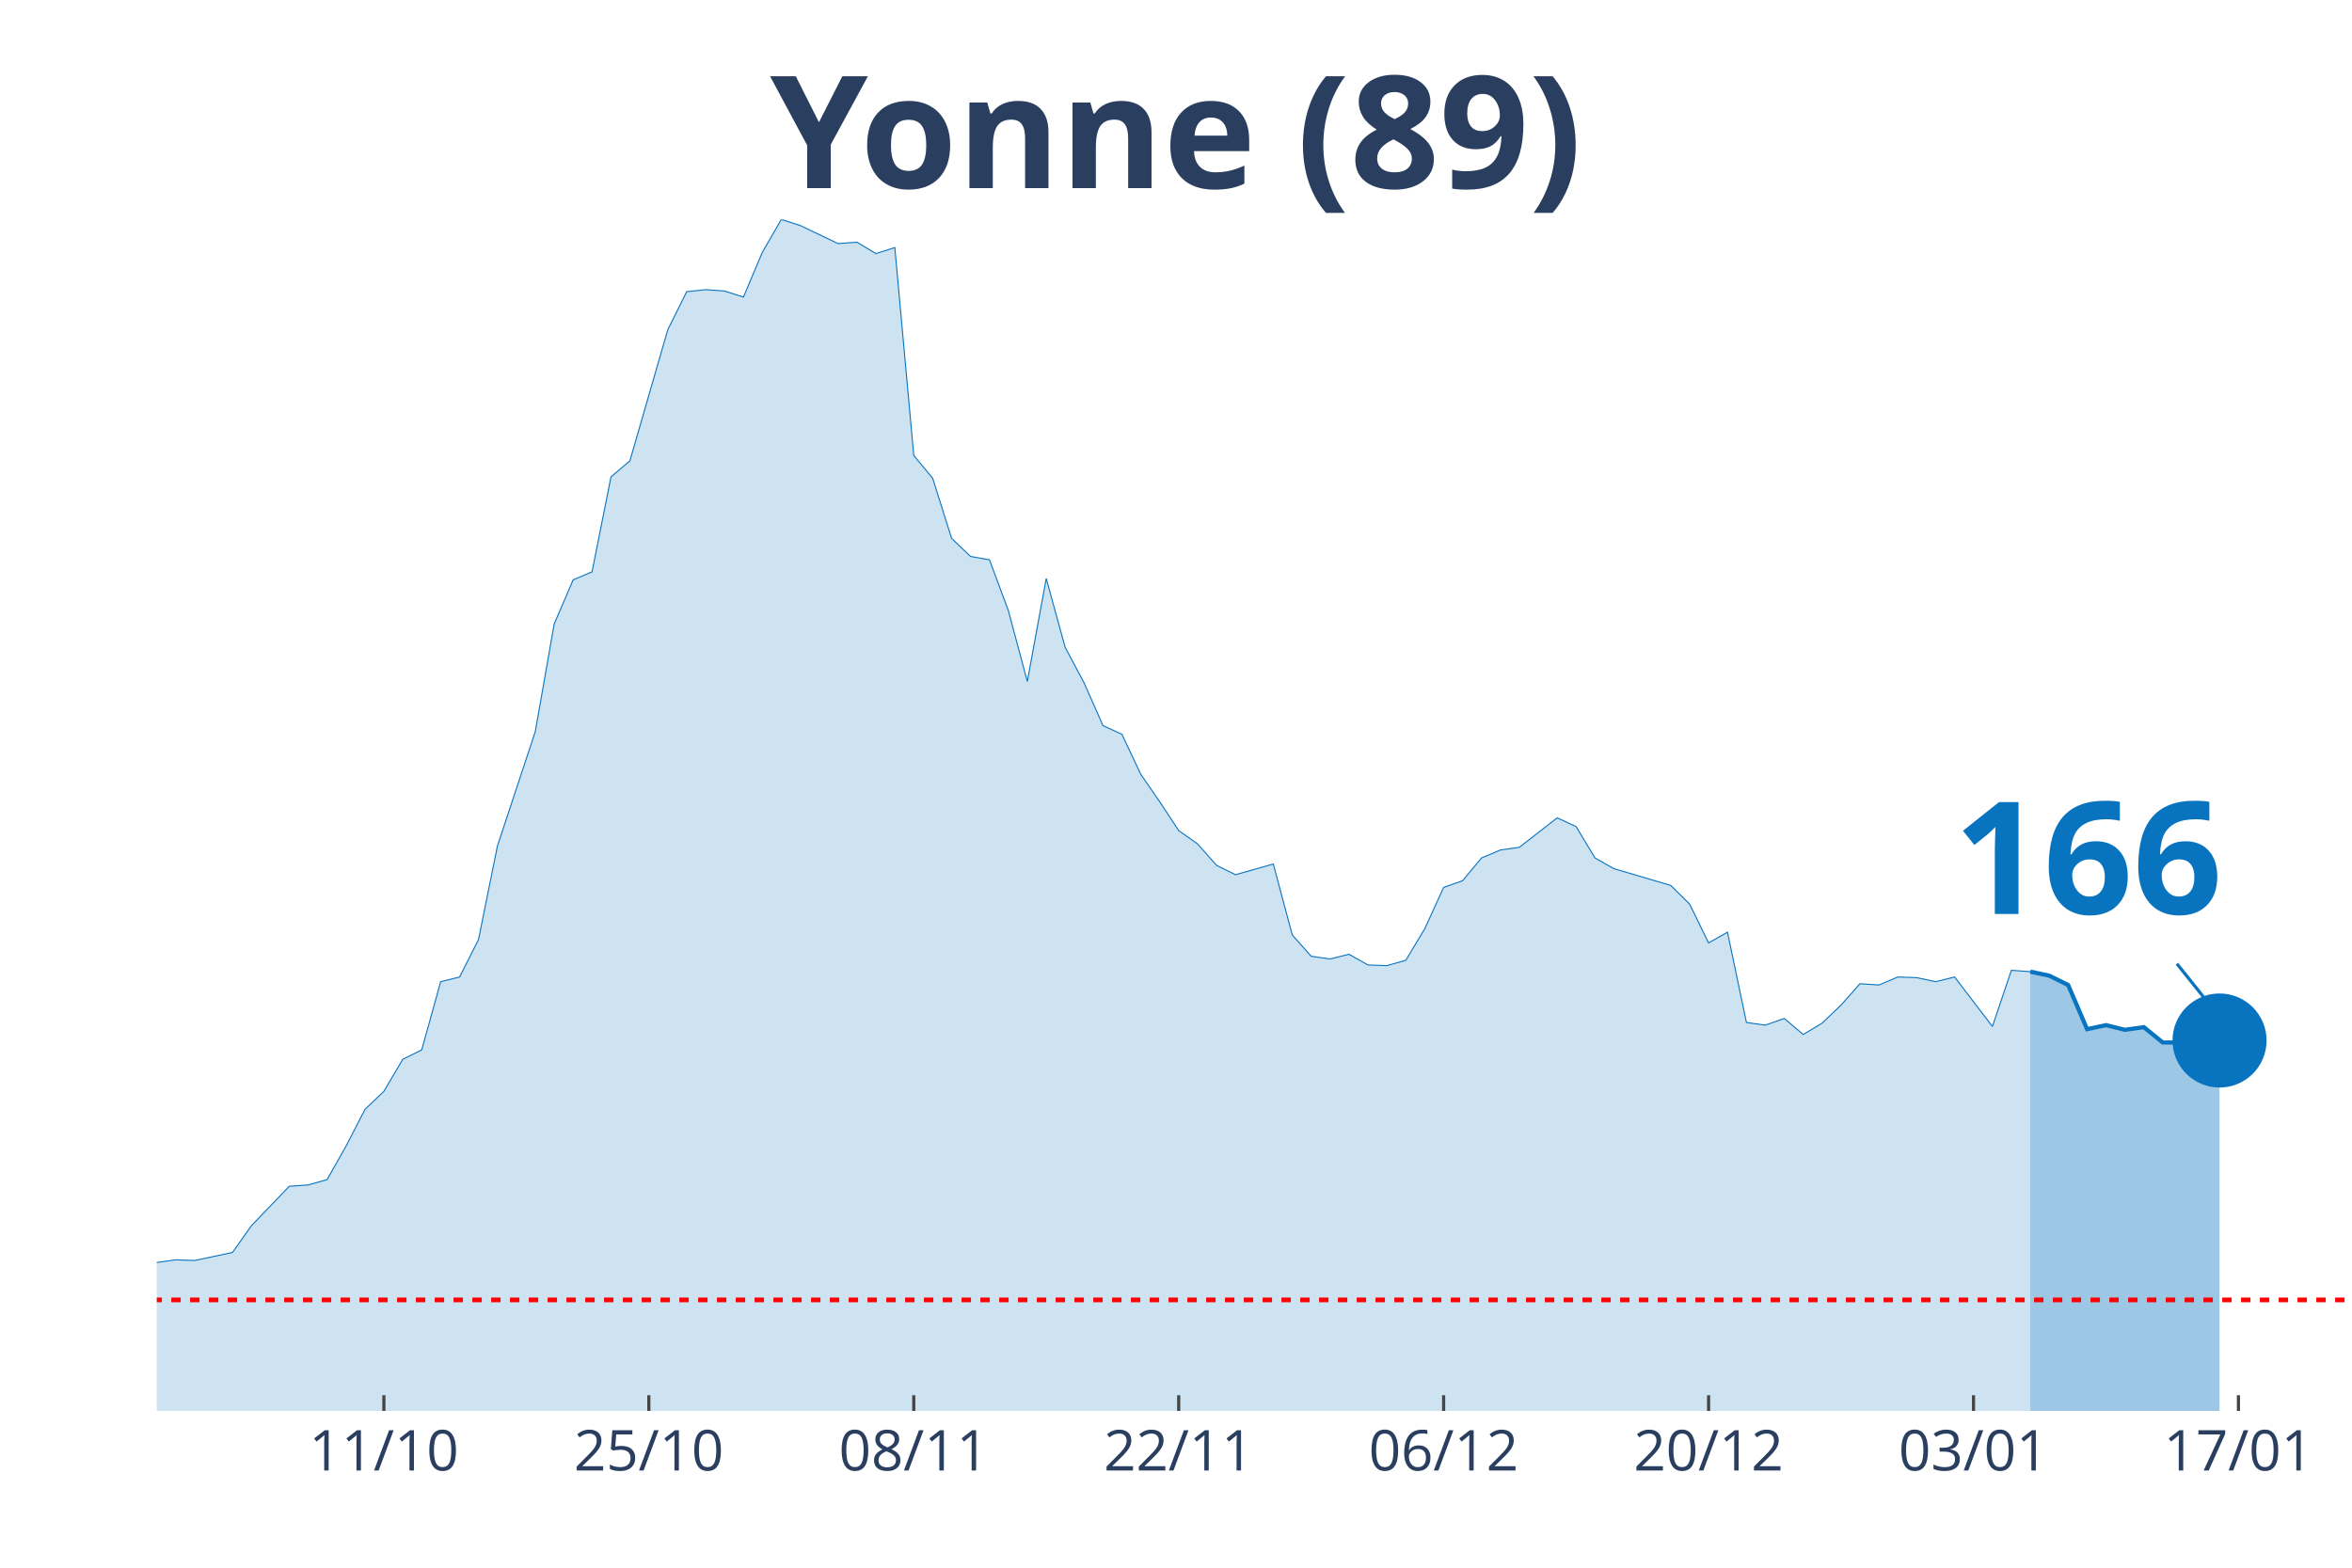
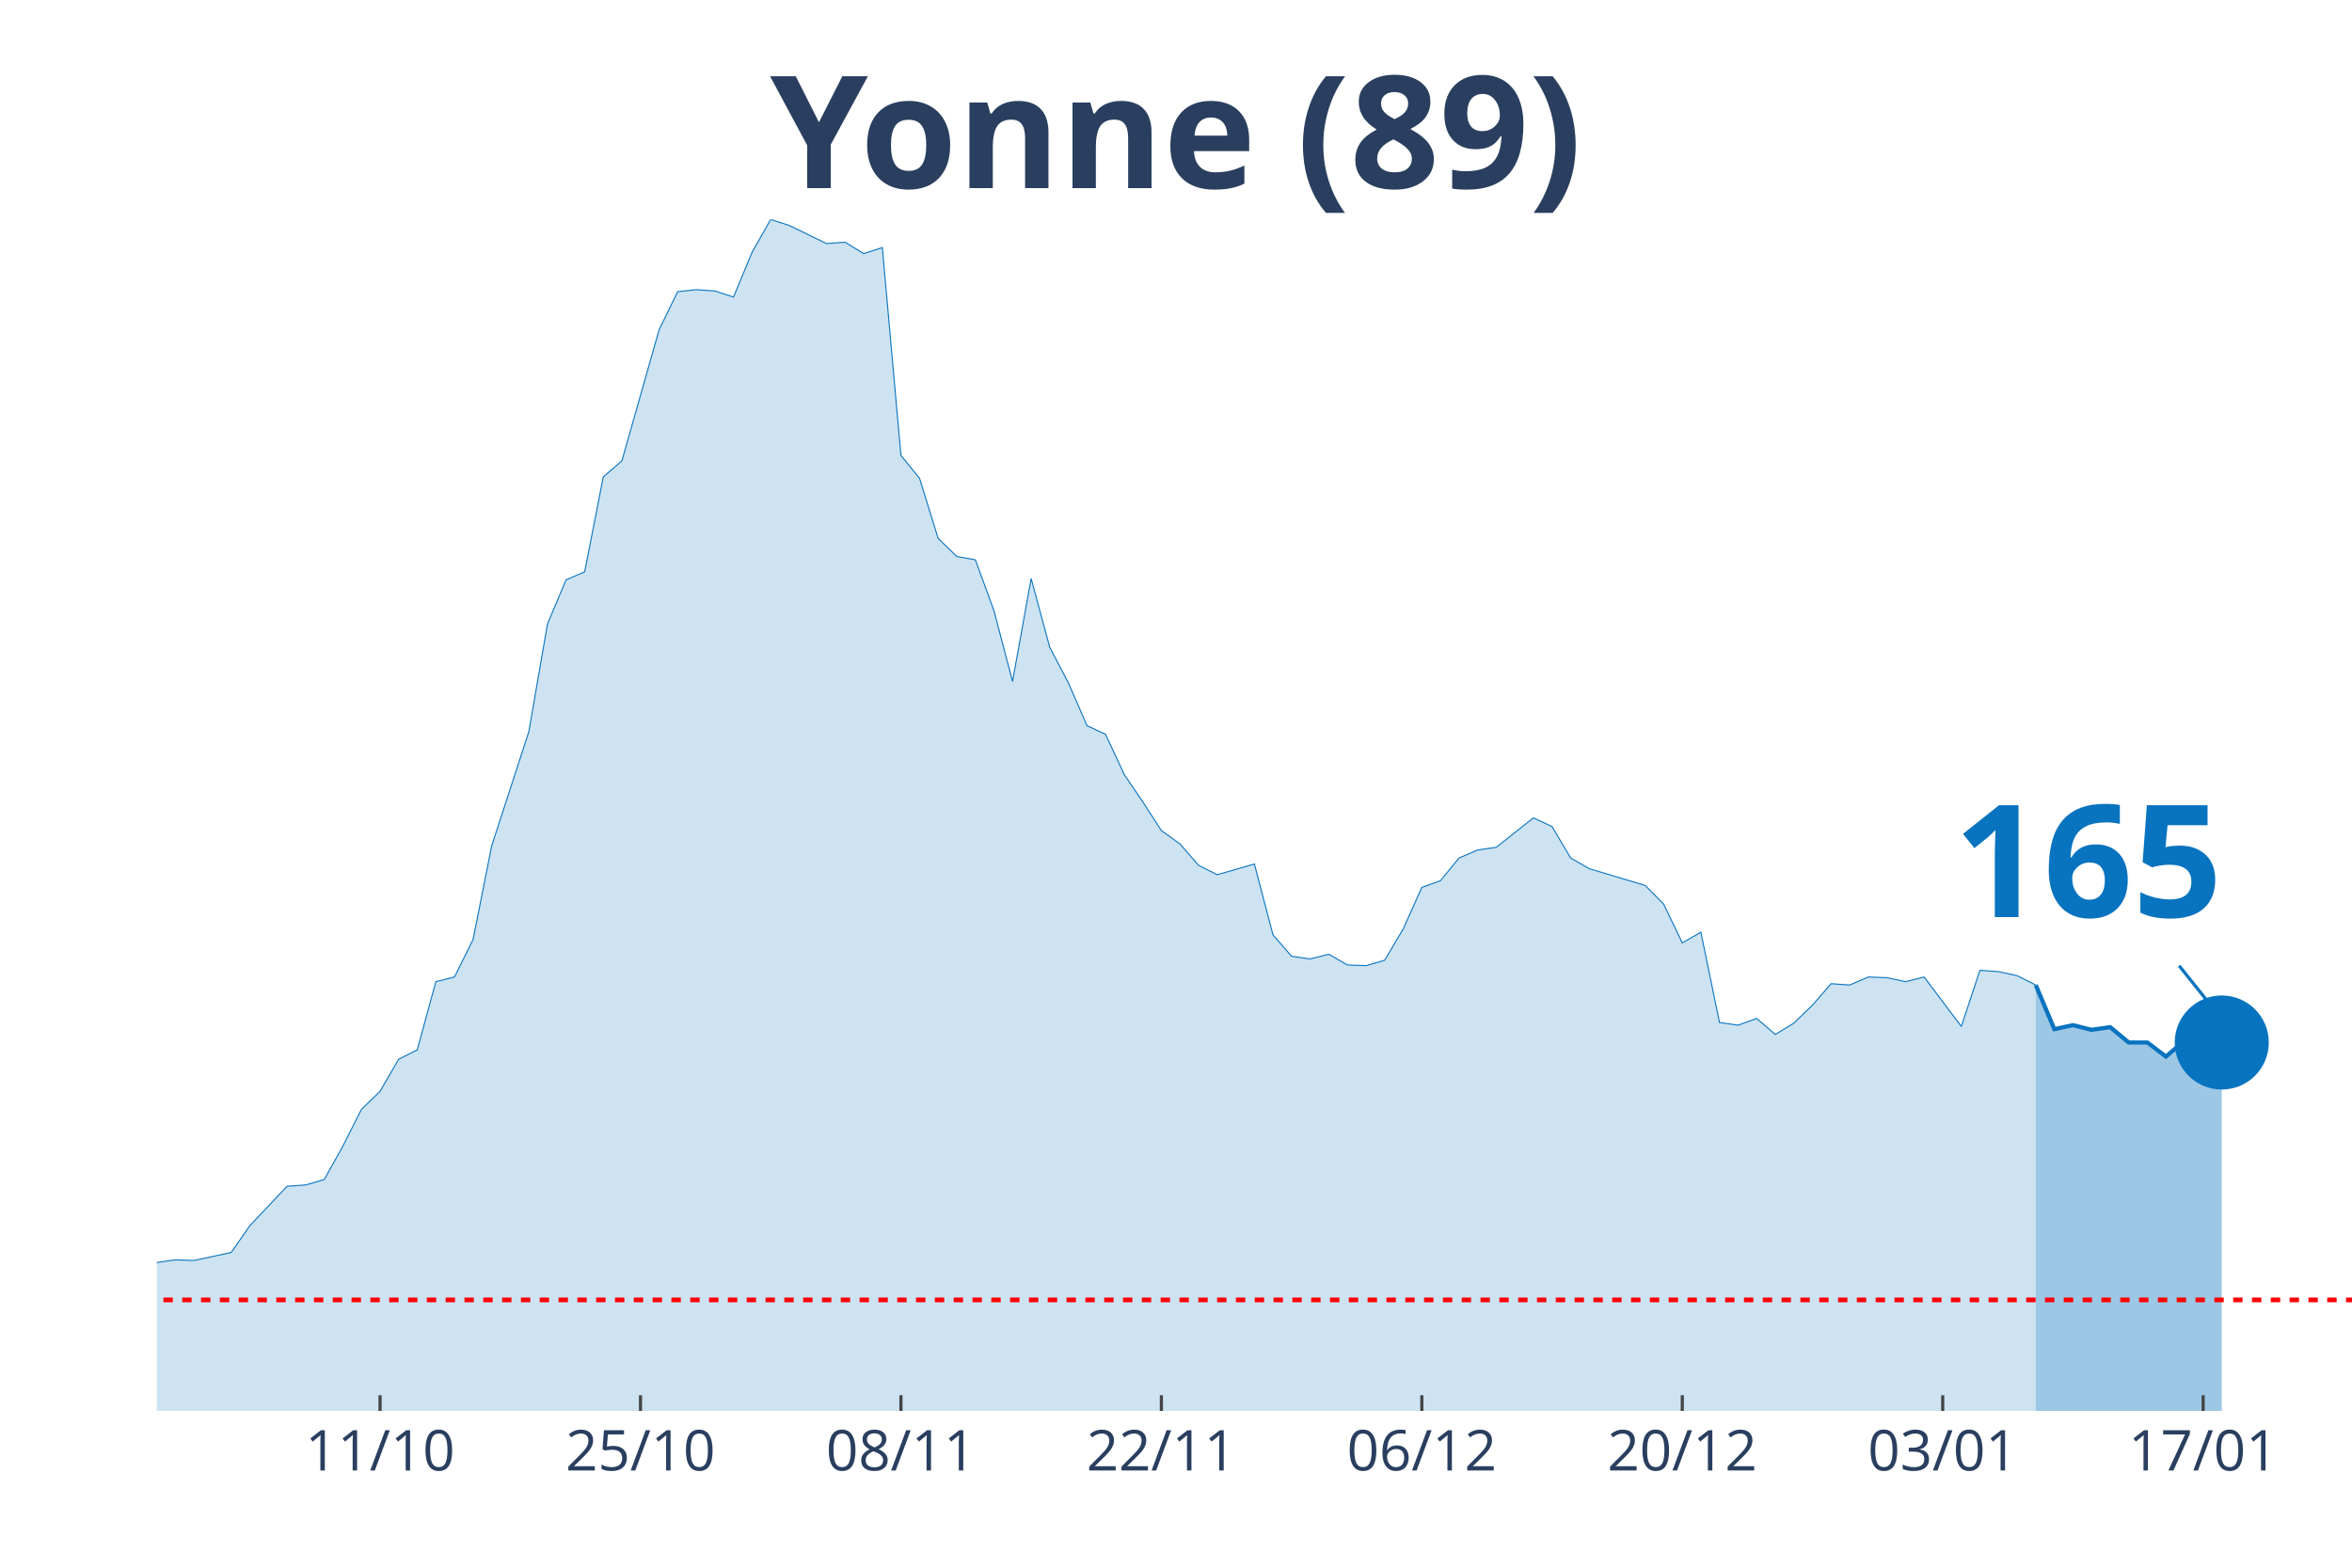
<svg xmlns="http://www.w3.org/2000/svg" class="main-svg" width="1125" height="750" style="" viewBox="0 0 750 500">
  <rect x="0" y="0" width="750" height="500" style="fill: rgb(0, 0, 0); fill-opacity: 0;" />
-   <defs id="defs-3468fc">
+   <defs id="defs-682eb3">
    <g class="clips">
-       <clipPath id="clip3468fcxyplot" class="plotclip">
+       <clipPath id="clip682eb3xyplot" class="plotclip">
        <rect width="700" height="380" />
      </clipPath>
-       <clipPath class="axesclip" id="clip3468fcx">
+       <clipPath class="axesclip" id="clip682eb3x">
        <rect x="50" y="0" width="700" height="500" />
      </clipPath>
-       <clipPath class="axesclip" id="clip3468fcy">
+       <clipPath class="axesclip" id="clip682eb3y">
        <rect x="0" y="70" width="750" height="380" />
      </clipPath>
-       <clipPath class="axesclip" id="clip3468fcxy">
+       <clipPath class="axesclip" id="clip682eb3xy">
        <rect x="50" y="70" width="700" height="380" />
      </clipPath>
    </g>
    <g class="gradients" />
  </defs>
  <g class="bglayer">
    <rect class="bg" x="50" y="70" width="700" height="380" style="fill: rgb(0, 0, 0); fill-opacity: 0; stroke-width: 0;" />
  </g>
  <g class="layer-below">
    <g class="imagelayer" />
    <g class="shapelayer" />
  </g>
  <g class="cartesianlayer">
    <g class="subplot xy">
      <g class="layer-subplot">
        <g class="shapelayer" />
        <g class="imagelayer" />
      </g>
      <g class="gridlayer">
        <g class="x">
-           <path class="xgrid crisp" transform="translate(122.41,0)" d="M0,70v380" style="stroke: rgb(255, 255, 255); stroke-opacity: 1; stroke-width: 1px;" />
-           <path class="xgrid crisp" transform="translate(206.9,0)" d="M0,70v380" style="stroke: rgb(255, 255, 255); stroke-opacity: 1; stroke-width: 1px;" />
-           <path class="xgrid crisp" transform="translate(291.38,0)" d="M0,70v380" style="stroke: rgb(255, 255, 255); stroke-opacity: 1; stroke-width: 1px;" />
-           <path class="xgrid crisp" transform="translate(375.86,0)" d="M0,70v380" style="stroke: rgb(255, 255, 255); stroke-opacity: 1; stroke-width: 1px;" />
-           <path class="xgrid crisp" transform="translate(460.34,0)" d="M0,70v380" style="stroke: rgb(255, 255, 255); stroke-opacity: 1; stroke-width: 1px;" />
-           <path class="xgrid crisp" transform="translate(544.83,0)" d="M0,70v380" style="stroke: rgb(255, 255, 255); stroke-opacity: 1; stroke-width: 1px;" />
-           <path class="xgrid crisp" transform="translate(629.31,0)" d="M0,70v380" style="stroke: rgb(255, 255, 255); stroke-opacity: 1; stroke-width: 1px;" />
-           <path class="xgrid crisp" transform="translate(713.79,0)" d="M0,70v380" style="stroke: rgb(255, 255, 255); stroke-opacity: 1; stroke-width: 1px;" />
+           <path class="xgrid crisp" transform="translate(121.19,0)" d="M0,70v380" style="stroke: rgb(255, 255, 255); stroke-opacity: 1; stroke-width: 1px;" />
+           <path class="xgrid crisp" transform="translate(204.24,0)" d="M0,70v380" style="stroke: rgb(255, 255, 255); stroke-opacity: 1; stroke-width: 1px;" />
+           <path class="xgrid crisp" transform="translate(287.29,0)" d="M0,70v380" style="stroke: rgb(255, 255, 255); stroke-opacity: 1; stroke-width: 1px;" />
+           <path class="xgrid crisp" transform="translate(370.34,0)" d="M0,70v380" style="stroke: rgb(255, 255, 255); stroke-opacity: 1; stroke-width: 1px;" />
+           <path class="xgrid crisp" transform="translate(453.39,0)" d="M0,70v380" style="stroke: rgb(255, 255, 255); stroke-opacity: 1; stroke-width: 1px;" />
+           <path class="xgrid crisp" transform="translate(536.44,0)" d="M0,70v380" style="stroke: rgb(255, 255, 255); stroke-opacity: 1; stroke-width: 1px;" />
+           <path class="xgrid crisp" transform="translate(619.49,0)" d="M0,70v380" style="stroke: rgb(255, 255, 255); stroke-opacity: 1; stroke-width: 1px;" />
+           <path class="xgrid crisp" transform="translate(702.54,0)" d="M0,70v380" style="stroke: rgb(255, 255, 255); stroke-opacity: 1; stroke-width: 1px;" />
        </g>
        <g class="y" />
      </g>
      <g class="zerolinelayer" />
      <path class="xlines-below" />
      <path class="ylines-below" />
      <g class="overlines-below" />
      <g class="xaxislayer-below" />
      <g class="yaxislayer-below" />
      <g class="overaxes-below" />
-       <g class="plot" transform="translate(50, 70)" clip-path="url('#clip3468fcxyplot')">
+       <g class="plot" transform="translate(50, 70)" clip-path="url('#clip682eb3xyplot')">
        <g class="scatterlayer mlayer">
-           <g class="trace scatter trace425b4e" style="stroke-miterlimit: 2;">
+           <g class="trace scatter trace6350b8" style="stroke-miterlimit: 2;">
            <g class="fills">
              <g>
-                 <path class="js-fill" d="M597.41,380L-820.69,380L-820.69,373.82L-718.1,375.95L-712.07,375.74L-350,375.74L-343.97,374.46L-277.59,373.82L-271.55,372.11L-259.48,371.04L-253.45,369.12L-229.31,363.58L-223.28,359.1L-199.14,356.97L-193.1,352.92L-187.07,352.92L-181.03,355.69L-175,354.62L-168.97,357.4L-144.83,362.3L-138.79,361.66L-132.76,359.74L-126.72,353.56L-120.69,350.57L-114.66,349.93L-96.55,339.7L-90.52,337.99L-72.41,336.71L-66.38,334.37L-60.34,324.13L-54.31,322.21L-48.28,320.51L-42.24,324.34L-24.14,324.13L-18.1,332.66L-12.07,333.3L-6.03,337.35L0,332.66L6.03,331.81L12.07,332.02L18.1,330.74L24.14,329.46L30.17,320.93L42.24,308.35L48.28,307.92L54.31,306.22L60.34,295.56L66.38,283.83L72.41,278.07L78.45,267.83L84.48,264.85L90.52,243.1L96.55,241.6L102.59,229.66L108.62,199.81L120.69,163.34L126.72,129.01L132.76,114.94L138.79,112.38L144.83,82.1L150.86,76.98L162.93,35.19L168.97,23.03L175,22.39L181.03,22.82L187.07,24.74L193.1,10.45L199.14,0L205.17,1.92L217.24,7.68L223.28,7.25L229.31,10.88L235.34,8.96L241.38,75.27L247.41,82.53L253.45,101.72L259.48,107.47L265.52,108.54L271.55,124.75L277.59,147.35L283.62,114.51L289.66,136.48L295.69,147.78L301.72,161.43L307.76,164.2L313.79,176.99L319.83,185.74L325.86,194.9L331.9,199.17L337.93,205.99L343.97,208.98L356.03,205.57L362.07,228.17L368.1,234.99L374.14,235.85L380.17,234.35L386.21,237.77L392.24,237.98L398.28,236.27L404.31,226.25L410.34,213.03L416.38,210.9L422.41,203.65L428.45,201.09L434.48,200.24L446.55,190.85L452.59,193.63L458.62,203.65L464.66,207.06L482.76,212.39L488.79,218.36L494.83,230.73L500.86,227.32L506.9,256.11L512.93,256.96L518.97,254.83L525,259.94L531.03,256.32L537.07,250.56L543.1,243.74L549.14,244.16L555.17,241.6L561.21,241.82L567.24,243.1L573.28,241.6L585.34,257.38L591.38,239.47L597.41,239.9" style="fill: rgb(8, 115, 191); fill-opacity: 0.2; stroke-width: 0;" />
+                 <path class="js-fill" d="M599.15,380L-806.78,380L-806.78,373.82L-717.8,376.8L-711.86,376.37L-652.54,379.36L-646.61,379.57L-539.83,377.87L-533.9,378.51L-486.44,377.65L-480.51,377.65L-391.53,376.16L-385.59,375.1L-344.07,375.74L-338.14,374.46L-272.88,373.82L-266.95,372.11L-255.08,371.04L-249.15,369.12L-225.42,363.58L-219.49,359.1L-195.76,356.97L-189.83,352.92L-183.9,352.92L-177.97,355.69L-172.03,354.62L-166.1,357.4L-142.37,362.3L-136.44,361.66L-130.51,359.74L-124.58,353.56L-118.64,350.57L-112.71,349.93L-94.92,339.7L-88.98,337.99L-71.19,336.71L-65.25,334.37L-59.32,324.13L-53.39,322.21L-47.46,320.51L-41.53,324.34L-23.73,324.13L-17.8,332.66L-11.86,333.3L-5.93,337.35L0,332.66L5.93,331.81L11.86,332.02L17.8,330.74L23.73,329.46L29.66,320.93L41.53,308.35L47.46,307.92L53.39,306.22L59.32,295.56L65.25,283.83L71.19,278.07L77.12,267.83L83.05,264.85L88.98,243.1L94.92,241.6L100.85,229.66L106.78,199.81L118.64,163.34L124.58,129.01L130.51,114.94L136.44,112.38L142.37,82.1L148.31,76.98L160.17,35.19L166.1,23.03L172.03,22.39L177.97,22.82L183.9,24.74L189.83,10.45L195.76,0L201.69,1.92L213.56,7.68L219.49,7.25L225.42,10.88L231.36,8.96L237.29,75.27L243.22,82.53L249.15,101.72L255.08,107.47L261.02,108.54L266.95,124.75L272.88,147.35L278.81,114.51L284.75,136.48L290.68,147.78L296.61,161.43L302.54,164.2L308.47,176.99L314.41,185.74L320.34,194.9L326.27,199.17L332.2,205.99L338.14,208.98L350,205.57L355.93,228.17L361.86,234.99L367.8,235.85L373.73,234.35L379.66,237.77L385.59,237.98L391.53,236.27L397.46,226.25L403.39,213.03L409.32,210.9L415.25,203.65L421.19,201.09L427.12,200.24L438.98,190.85L444.92,193.63L450.85,203.65L456.78,207.06L474.58,212.39L480.51,218.36L486.44,230.73L492.37,227.32L498.31,256.11L504.24,256.96L510.17,254.83L516.1,259.94L522.03,256.32L527.97,250.56L533.9,243.74L539.83,244.16L545.76,241.6L551.69,241.82L557.63,243.1L563.56,241.6L575.42,257.38L581.36,239.47L587.29,239.9L593.22,241.18L599.15,244.16" style="fill: rgb(8, 115, 191); fill-opacity: 0.2; stroke-width: 0;" />
              </g>
            </g>
            <g class="errorbars" />
            <g class="lines">
-               <path class="js-line" d="M-820.69,373.82L-718.1,375.95L-712.07,375.74L-350,375.74L-343.97,374.46L-277.59,373.82L-271.55,372.11L-259.48,371.04L-253.45,369.12L-229.31,363.58L-223.28,359.1L-199.14,356.97L-193.1,352.92L-187.07,352.92L-181.03,355.69L-175,354.62L-168.97,357.4L-144.83,362.3L-138.79,361.66L-132.76,359.74L-126.72,353.56L-120.69,350.57L-114.66,349.93L-96.55,339.7L-90.52,337.99L-72.41,336.71L-66.38,334.37L-60.34,324.13L-54.31,322.21L-48.28,320.51L-42.24,324.34L-24.14,324.13L-18.1,332.66L-12.07,333.3L-6.03,337.35L0,332.66L6.03,331.81L12.07,332.02L18.1,330.74L24.14,329.46L30.17,320.93L42.24,308.35L48.28,307.92L54.31,306.22L60.34,295.56L66.38,283.83L72.41,278.07L78.45,267.83L84.48,264.85L90.52,243.1L96.55,241.6L102.59,229.66L108.62,199.81L120.69,163.34L126.72,129.01L132.76,114.94L138.79,112.38L144.83,82.1L150.86,76.98L162.93,35.19L168.97,23.03L175,22.39L181.03,22.82L187.07,24.74L193.1,10.45L199.14,0L205.17,1.92L217.24,7.68L223.28,7.25L229.31,10.88L235.34,8.96L241.38,75.27L247.41,82.53L253.45,101.72L259.48,107.47L265.52,108.54L271.55,124.75L277.59,147.35L283.62,114.51L289.66,136.48L295.69,147.78L301.72,161.43L307.76,164.2L313.79,176.99L319.83,185.74L325.86,194.9L331.9,199.17L337.93,205.99L343.97,208.98L356.03,205.57L362.07,228.17L368.1,234.99L374.14,235.85L380.17,234.35L386.21,237.77L392.24,237.98L398.28,236.27L404.31,226.25L410.34,213.03L416.38,210.9L422.41,203.65L428.45,201.09L434.48,200.24L446.55,190.85L452.59,193.63L458.62,203.65L464.66,207.06L482.76,212.39L488.79,218.36L494.83,230.73L500.86,227.32L506.9,256.11L512.93,256.96L518.97,254.83L525,259.94L531.03,256.32L537.07,250.56L543.1,243.74L549.14,244.16L555.17,241.6L561.21,241.82L567.24,243.1L573.28,241.6L585.34,257.38L591.38,239.47L597.41,239.9" style="vector-effect: non-scaling-stroke; fill: none; stroke: rgb(8, 115, 191); stroke-opacity: 1; stroke-width: 0.5px; opacity: 1;" />
+               <path class="js-line" d="M-806.78,373.82L-717.8,376.8L-711.86,376.37L-652.54,379.36L-646.61,379.57L-539.83,377.87L-533.9,378.51L-486.44,377.65L-480.51,377.65L-391.53,376.16L-385.59,375.1L-344.07,375.74L-338.14,374.46L-272.88,373.82L-266.95,372.11L-255.08,371.04L-249.15,369.12L-225.42,363.58L-219.49,359.1L-195.76,356.97L-189.83,352.92L-183.9,352.92L-177.97,355.69L-172.03,354.62L-166.1,357.4L-142.37,362.3L-136.44,361.66L-130.51,359.74L-124.58,353.56L-118.64,350.57L-112.71,349.93L-94.92,339.7L-88.98,337.99L-71.19,336.71L-65.25,334.37L-59.32,324.13L-53.39,322.21L-47.46,320.51L-41.53,324.34L-23.73,324.13L-17.8,332.66L-11.86,333.3L-5.93,337.35L0,332.66L5.93,331.81L11.86,332.02L17.8,330.74L23.73,329.46L29.66,320.93L41.53,308.35L47.46,307.92L53.39,306.22L59.32,295.56L65.25,283.83L71.19,278.07L77.12,267.83L83.05,264.85L88.98,243.1L94.92,241.6L100.85,229.66L106.78,199.81L118.64,163.34L124.58,129.01L130.51,114.94L136.44,112.38L142.37,82.1L148.31,76.98L160.17,35.19L166.1,23.03L172.03,22.39L177.97,22.82L183.9,24.74L189.83,10.45L195.76,0L201.69,1.92L213.56,7.68L219.49,7.25L225.42,10.88L231.36,8.96L237.29,75.27L243.22,82.53L249.15,101.72L255.08,107.47L261.02,108.54L266.95,124.75L272.88,147.35L278.81,114.51L284.75,136.48L290.68,147.78L296.61,161.43L302.54,164.2L308.47,176.99L314.41,185.74L320.34,194.9L326.27,199.17L332.2,205.99L338.14,208.98L350,205.57L355.93,228.17L361.86,234.99L367.8,235.85L373.73,234.35L379.66,237.77L385.59,237.98L391.53,236.27L397.46,226.25L403.39,213.03L409.32,210.9L415.25,203.65L421.19,201.09L427.12,200.24L438.98,190.85L444.92,193.63L450.85,203.65L456.78,207.06L474.58,212.39L480.51,218.36L486.44,230.73L492.37,227.32L498.31,256.11L504.24,256.96L510.17,254.83L516.1,259.94L522.03,256.32L527.97,250.56L533.9,243.74L539.83,244.16L545.76,241.6L551.69,241.82L557.63,243.1L563.56,241.6L575.42,257.38L581.36,239.47L587.29,239.9L593.22,241.18L599.15,244.16" style="vector-effect: non-scaling-stroke; fill: none; stroke: rgb(8, 115, 191); stroke-opacity: 1; stroke-width: 0.5px; opacity: 1;" />
            </g>
            <g class="points" />
            <g class="text" />
          </g>
-           <g class="trace scatter tracef8c721" style="stroke-miterlimit: 2;">
+           <g class="trace scatter traceba9271" style="stroke-miterlimit: 2;">
            <g class="fills">
              <g>
-                 <path class="js-fill" d="M657.76,380L597.41,380L597.41,239.9L603.45,241.18L609.48,244.16L615.52,258.24L621.55,256.96L627.59,258.45L633.62,257.6L639.66,262.5L645.69,262.5L651.72,266.98L657.76,261.86" style="fill: rgb(8, 115, 191); fill-opacity: 0.4; stroke-width: 0;" />
+                 <path class="js-fill" d="M658.47,380L599.15,380L599.15,244.16L605.08,258.24L611.02,256.96L616.95,258.45L622.88,257.6L628.81,262.5L634.75,262.5L640.68,266.98L646.61,261.86L652.54,265.06L658.47,262.5" style="fill: rgb(8, 115, 191); fill-opacity: 0.4; stroke-width: 0;" />
              </g>
            </g>
            <g class="errorbars" />
            <g class="lines">
-               <path class="js-line" d="M597.41,239.9L603.45,241.18L609.48,244.16L615.52,258.24L621.55,256.96L627.59,258.45L633.62,257.6L639.66,262.5L645.69,262.5L651.72,266.98L657.76,261.86" style="vector-effect: non-scaling-stroke; fill: none; stroke: rgb(8, 115, 191); stroke-opacity: 1; stroke-width: 2px; opacity: 1;" />
+               <path class="js-line" d="M599.15,244.16L605.08,258.24L611.02,256.96L616.95,258.45L622.88,257.6L628.81,262.5L634.75,262.5L640.68,266.98L646.61,261.86L652.54,265.06L658.47,262.5" style="vector-effect: non-scaling-stroke; fill: none; stroke: rgb(8, 115, 191); stroke-opacity: 1; stroke-width: 2px; opacity: 1;" />
            </g>
            <g class="points" />
            <g class="text" />
          </g>
-           <g class="trace scatter tracec6f0c3" style="stroke-miterlimit: 2; opacity: 1;">
+           <g class="trace scatter trace27256f" style="stroke-miterlimit: 2; opacity: 1;">
            <g class="fills" />
            <g class="errorbars" />
            <g class="lines" />
            <g class="points">
-               <path class="point" transform="translate(657.76,261.86)" d="M15,0A15,15 0 1,1 0,-15A15,15 0 0,1 15,0Z" style="opacity: 1; stroke-width: 0px; fill: rgb(8, 115, 191); fill-opacity: 1;" />
+               <path class="point" transform="translate(658.47,262.5)" d="M15,0A15,15 0 1,1 0,-15A15,15 0 0,1 15,0Z" style="opacity: 1; stroke-width: 0px; fill: rgb(8, 115, 191); fill-opacity: 1;" />
            </g>
            <g class="text" />
          </g>
        </g>
      </g>
      <g class="overplot" />
      <path class="xlines-above crisp" style="fill: none; stroke-width: 1px; stroke: rgb(0, 0, 0); stroke-opacity: 0;" d="" />
      <path class="ylines-above crisp" style="fill: none;" d="M0,0" />
      <g class="overlines-above" />
      <g class="xaxislayer-above">
-         <path class="xtick ticks crisp" d="M0,450v-5" transform="translate(122.41,0)" style="stroke: rgb(68, 68, 68); stroke-opacity: 1; stroke-width: 1px;" />
-         <path class="xtick ticks crisp" d="M0,450v-5" transform="translate(206.9,0)" style="stroke: rgb(68, 68, 68); stroke-opacity: 1; stroke-width: 1px;" />
-         <path class="xtick ticks crisp" d="M0,450v-5" transform="translate(291.38,0)" style="stroke: rgb(68, 68, 68); stroke-opacity: 1; stroke-width: 1px;" />
-         <path class="xtick ticks crisp" d="M0,450v-5" transform="translate(375.86,0)" style="stroke: rgb(68, 68, 68); stroke-opacity: 1; stroke-width: 1px;" />
-         <path class="xtick ticks crisp" d="M0,450v-5" transform="translate(460.34,0)" style="stroke: rgb(68, 68, 68); stroke-opacity: 1; stroke-width: 1px;" />
-         <path class="xtick ticks crisp" d="M0,450v-5" transform="translate(544.83,0)" style="stroke: rgb(68, 68, 68); stroke-opacity: 1; stroke-width: 1px;" />
-         <path class="xtick ticks crisp" d="M0,450v-5" transform="translate(629.31,0)" style="stroke: rgb(68, 68, 68); stroke-opacity: 1; stroke-width: 1px;" />
-         <path class="xtick ticks crisp" d="M0,450v-5" transform="translate(713.79,0)" style="stroke: rgb(68, 68, 68); stroke-opacity: 1; stroke-width: 1px;" />
+         <path class="xtick ticks crisp" d="M0,450v-5" transform="translate(121.19,0)" style="stroke: rgb(68, 68, 68); stroke-opacity: 1; stroke-width: 1px;" />
+         <path class="xtick ticks crisp" d="M0,450v-5" transform="translate(204.24,0)" style="stroke: rgb(68, 68, 68); stroke-opacity: 1; stroke-width: 1px;" />
+         <path class="xtick ticks crisp" d="M0,450v-5" transform="translate(287.29,0)" style="stroke: rgb(68, 68, 68); stroke-opacity: 1; stroke-width: 1px;" />
+         <path class="xtick ticks crisp" d="M0,450v-5" transform="translate(370.34,0)" style="stroke: rgb(68, 68, 68); stroke-opacity: 1; stroke-width: 1px;" />
+         <path class="xtick ticks crisp" d="M0,450v-5" transform="translate(453.39,0)" style="stroke: rgb(68, 68, 68); stroke-opacity: 1; stroke-width: 1px;" />
+         <path class="xtick ticks crisp" d="M0,450v-5" transform="translate(536.44,0)" style="stroke: rgb(68, 68, 68); stroke-opacity: 1; stroke-width: 1px;" />
+         <path class="xtick ticks crisp" d="M0,450v-5" transform="translate(619.49,0)" style="stroke: rgb(68, 68, 68); stroke-opacity: 1; stroke-width: 1px;" />
+         <path class="xtick ticks crisp" d="M0,450v-5" transform="translate(702.54,0)" style="stroke: rgb(68, 68, 68); stroke-opacity: 1; stroke-width: 1px;" />
        <g class="xtick">
-           <text text-anchor="middle" x="0" y="469" transform="translate(122.41,0)" style="font-family: 'Open Sans', verdana, arial, sans-serif; font-size: 18px; fill: rgb(42, 63, 95); fill-opacity: 1; white-space: pre;">11/10</text>
+           <text text-anchor="middle" x="0" y="469" transform="translate(121.19,0)" style="font-family: 'Open Sans', verdana, arial, sans-serif; font-size: 18px; fill: rgb(42, 63, 95); fill-opacity: 1; white-space: pre;">11/10</text>
        </g>
        <g class="xtick">
-           <text text-anchor="middle" x="0" y="469" transform="translate(206.9,0)" style="font-family: 'Open Sans', verdana, arial, sans-serif; font-size: 18px; fill: rgb(42, 63, 95); fill-opacity: 1; white-space: pre;">25/10</text>
+           <text text-anchor="middle" x="0" y="469" transform="translate(204.24,0)" style="font-family: 'Open Sans', verdana, arial, sans-serif; font-size: 18px; fill: rgb(42, 63, 95); fill-opacity: 1; white-space: pre;">25/10</text>
        </g>
        <g class="xtick">
-           <text text-anchor="middle" x="0" y="469" transform="translate(291.38,0)" style="font-family: 'Open Sans', verdana, arial, sans-serif; font-size: 18px; fill: rgb(42, 63, 95); fill-opacity: 1; white-space: pre;">08/11</text>
+           <text text-anchor="middle" x="0" y="469" transform="translate(287.29,0)" style="font-family: 'Open Sans', verdana, arial, sans-serif; font-size: 18px; fill: rgb(42, 63, 95); fill-opacity: 1; white-space: pre;">08/11</text>
        </g>
        <g class="xtick">
-           <text text-anchor="middle" x="0" y="469" transform="translate(375.86,0)" style="font-family: 'Open Sans', verdana, arial, sans-serif; font-size: 18px; fill: rgb(42, 63, 95); fill-opacity: 1; white-space: pre;">22/11</text>
+           <text text-anchor="middle" x="0" y="469" transform="translate(370.34,0)" style="font-family: 'Open Sans', verdana, arial, sans-serif; font-size: 18px; fill: rgb(42, 63, 95); fill-opacity: 1; white-space: pre;">22/11</text>
        </g>
        <g class="xtick">
-           <text text-anchor="middle" x="0" y="469" transform="translate(460.34,0)" style="font-family: 'Open Sans', verdana, arial, sans-serif; font-size: 18px; fill: rgb(42, 63, 95); fill-opacity: 1; white-space: pre;">06/12</text>
+           <text text-anchor="middle" x="0" y="469" transform="translate(453.39,0)" style="font-family: 'Open Sans', verdana, arial, sans-serif; font-size: 18px; fill: rgb(42, 63, 95); fill-opacity: 1; white-space: pre;">06/12</text>
        </g>
        <g class="xtick">
-           <text text-anchor="middle" x="0" y="469" transform="translate(544.83,0)" style="font-family: 'Open Sans', verdana, arial, sans-serif; font-size: 18px; fill: rgb(42, 63, 95); fill-opacity: 1; white-space: pre;">20/12</text>
+           <text text-anchor="middle" x="0" y="469" transform="translate(536.44,0)" style="font-family: 'Open Sans', verdana, arial, sans-serif; font-size: 18px; fill: rgb(42, 63, 95); fill-opacity: 1; white-space: pre;">20/12</text>
        </g>
        <g class="xtick">
-           <text text-anchor="middle" x="0" y="469" transform="translate(629.31,0)" style="font-family: 'Open Sans', verdana, arial, sans-serif; font-size: 18px; fill: rgb(42, 63, 95); fill-opacity: 1; white-space: pre;">03/01</text>
+           <text text-anchor="middle" x="0" y="469" transform="translate(619.49,0)" style="font-family: 'Open Sans', verdana, arial, sans-serif; font-size: 18px; fill: rgb(42, 63, 95); fill-opacity: 1; white-space: pre;">03/01</text>
        </g>
        <g class="xtick">
-           <text text-anchor="middle" x="0" y="469" transform="translate(713.79,0)" style="font-family: 'Open Sans', verdana, arial, sans-serif; font-size: 18px; fill: rgb(42, 63, 95); fill-opacity: 1; white-space: pre;">17/01</text>
+           <text text-anchor="middle" x="0" y="469" transform="translate(702.54,0)" style="font-family: 'Open Sans', verdana, arial, sans-serif; font-size: 18px; fill: rgb(42, 63, 95); fill-opacity: 1; white-space: pre;">17/01</text>
        </g>
      </g>
      <g class="yaxislayer-above" />
      <g class="overaxes-above" />
    </g>
  </g>
  <g class="polarlayer" />
  <g class="ternarylayer" />
  <g class="geolayer" />
  <g class="funnelarealayer" />
  <g class="pielayer" />
  <g class="treemaplayer" />
  <g class="sunburstlayer" />
  <g class="glimages" />
-   <defs id="topdefs-3468fc">
+   <defs id="topdefs-682eb3">
    <g class="clips" />
  </defs>
  <g class="layer-above">
    <g class="imagelayer" />
    <g class="shapelayer">
-       <path data-index="0" fill-rule="evenodd" d="M-3341.38,414.59L1069.83,414.59" clip-path="url('#clip3468fcxy')" style="opacity: 1; stroke: rgb(255, 0, 0); stroke-opacity: 1; fill: rgb(0, 0, 0); fill-opacity: 0; stroke-dasharray: 3px, 3px; stroke-width: 1.5px;" />
+       <path data-index="0" fill-rule="evenodd" d="M-3283.9,414.59L1052.54,414.59" clip-path="url('#clip682eb3xy')" style="opacity: 1; stroke: rgb(255, 0, 0); stroke-opacity: 1; fill: rgb(0, 0, 0); fill-opacity: 0; stroke-dasharray: 3px, 3px; stroke-width: 1.5px;" />
    </g>
  </g>
  <g class="infolayer">
    <g class="g-gtitle">
      <text class="gtitle" x="375" y="25" text-anchor="middle" dy="0.7em" style="font-family: 'Open Sans', verdana, arial, sans-serif; font-size: 50px; fill: rgb(42, 63, 95); opacity: 1; font-weight: normal; white-space: pre;">
        <tspan style="font-weight:bold">Yonne (89)</tspan>
      </text>
    </g>
    <g class="g-xtitle" />
    <g class="annotation" data-index="0" style="opacity: 1;">
-       <g class="annotation-text-g" transform="rotate(0,665.76,271.86)">
-         <g class="cursor-pointer" transform="translate(608, 236)">
+       <g class="annotation-text-g" transform="rotate(0,666.47,272.5)">
+         <g class="cursor-pointer" transform="translate(608, 237)">
          <rect class="bg" x="0.5" y="0.5" width="115" height="71" style="stroke-width: 1px; stroke: rgb(0, 0, 0); stroke-opacity: 0; fill: rgb(255, 255, 255); fill-opacity: 0.6;" />
          <text class="annotation-text" text-anchor="middle" x="57.812" y="55.5" style="font-family: 'Open Sans', verdana, arial, sans-serif; font-size: 50px; fill: rgb(8, 115, 191); fill-opacity: 1; white-space: pre;">
-             <tspan style="font-weight:bold">166 </tspan>
+             <tspan style="font-weight:bold">165 </tspan>
          </text>
        </g>
      </g>
      <g class="annotation-arrow-g" style="opacity: 1;">
-         <path d="M694.16,307.36L705.76,321.86" style="stroke-width: 1px; stroke: rgb(8, 115, 191); stroke-opacity: 1; stroke-dasharray: 0px, 0px, 18.569px, 18.569px;" />
+         <path d="M694.87,308L706.47,322.5" style="stroke-width: 1px; stroke: rgb(8, 115, 191); stroke-opacity: 1; stroke-dasharray: 0px, 0px, 18.569px, 18.569px;" />
      </g>
    </g>
  </g>
</svg>
